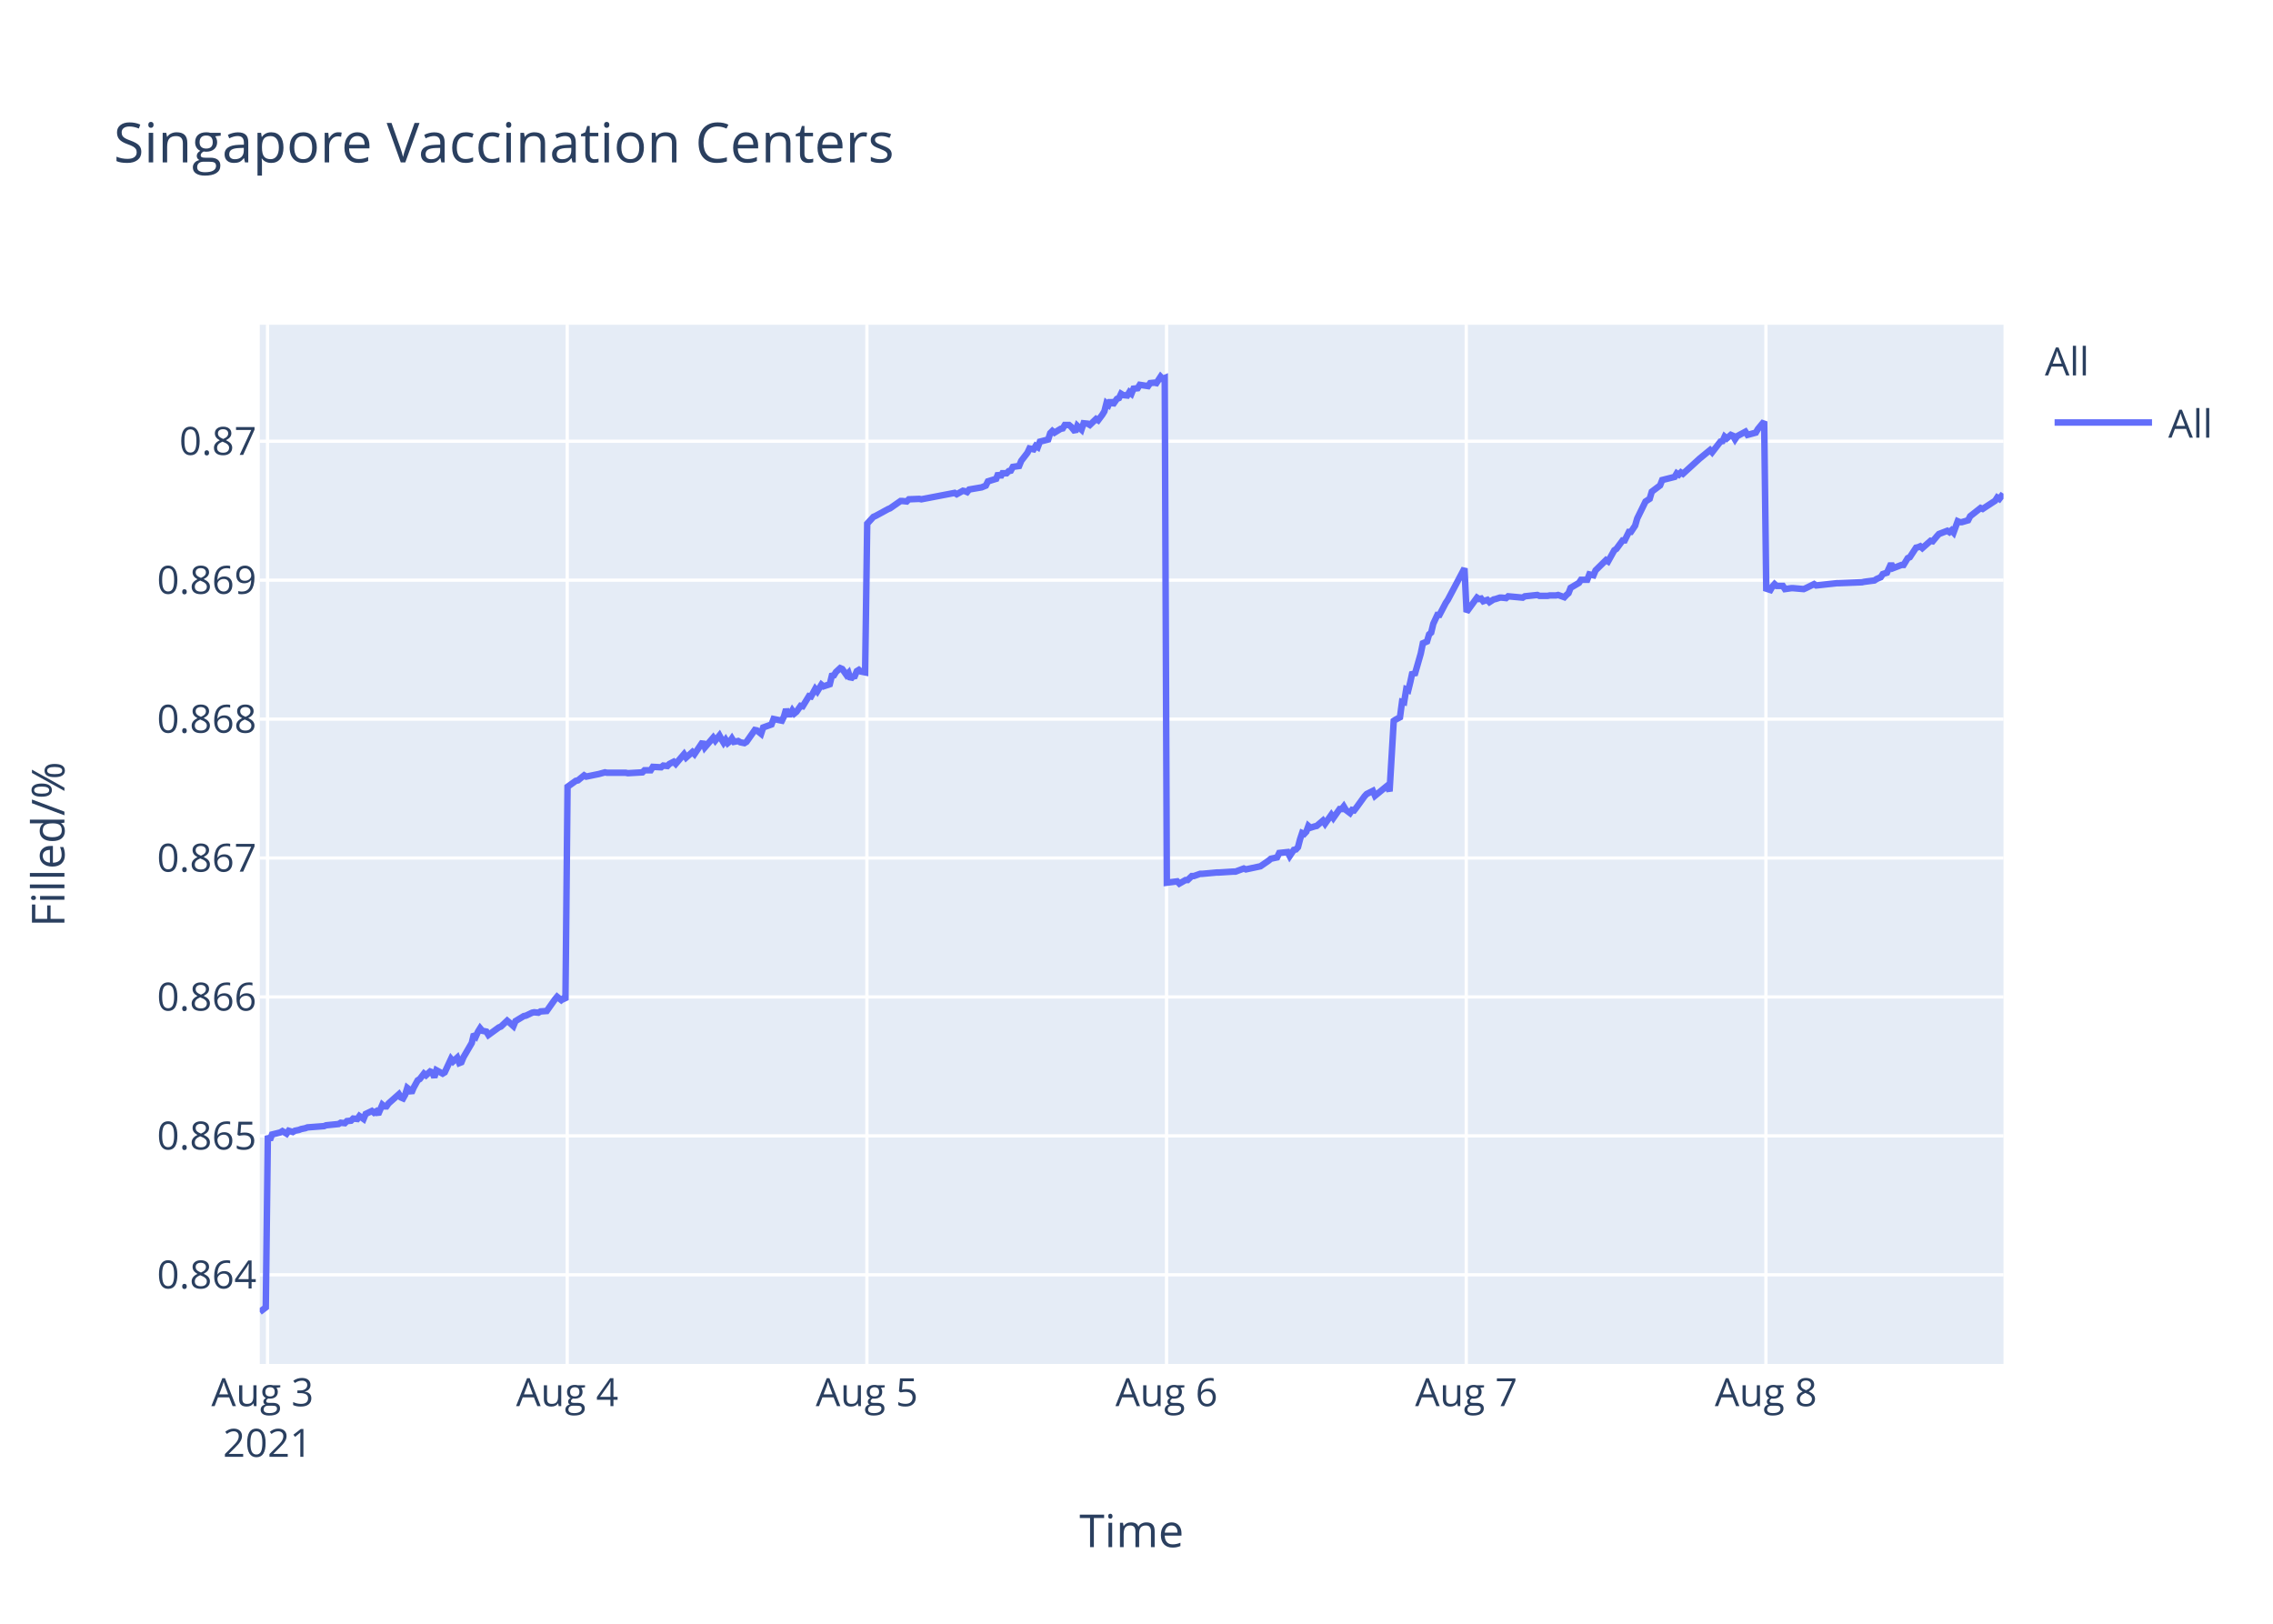
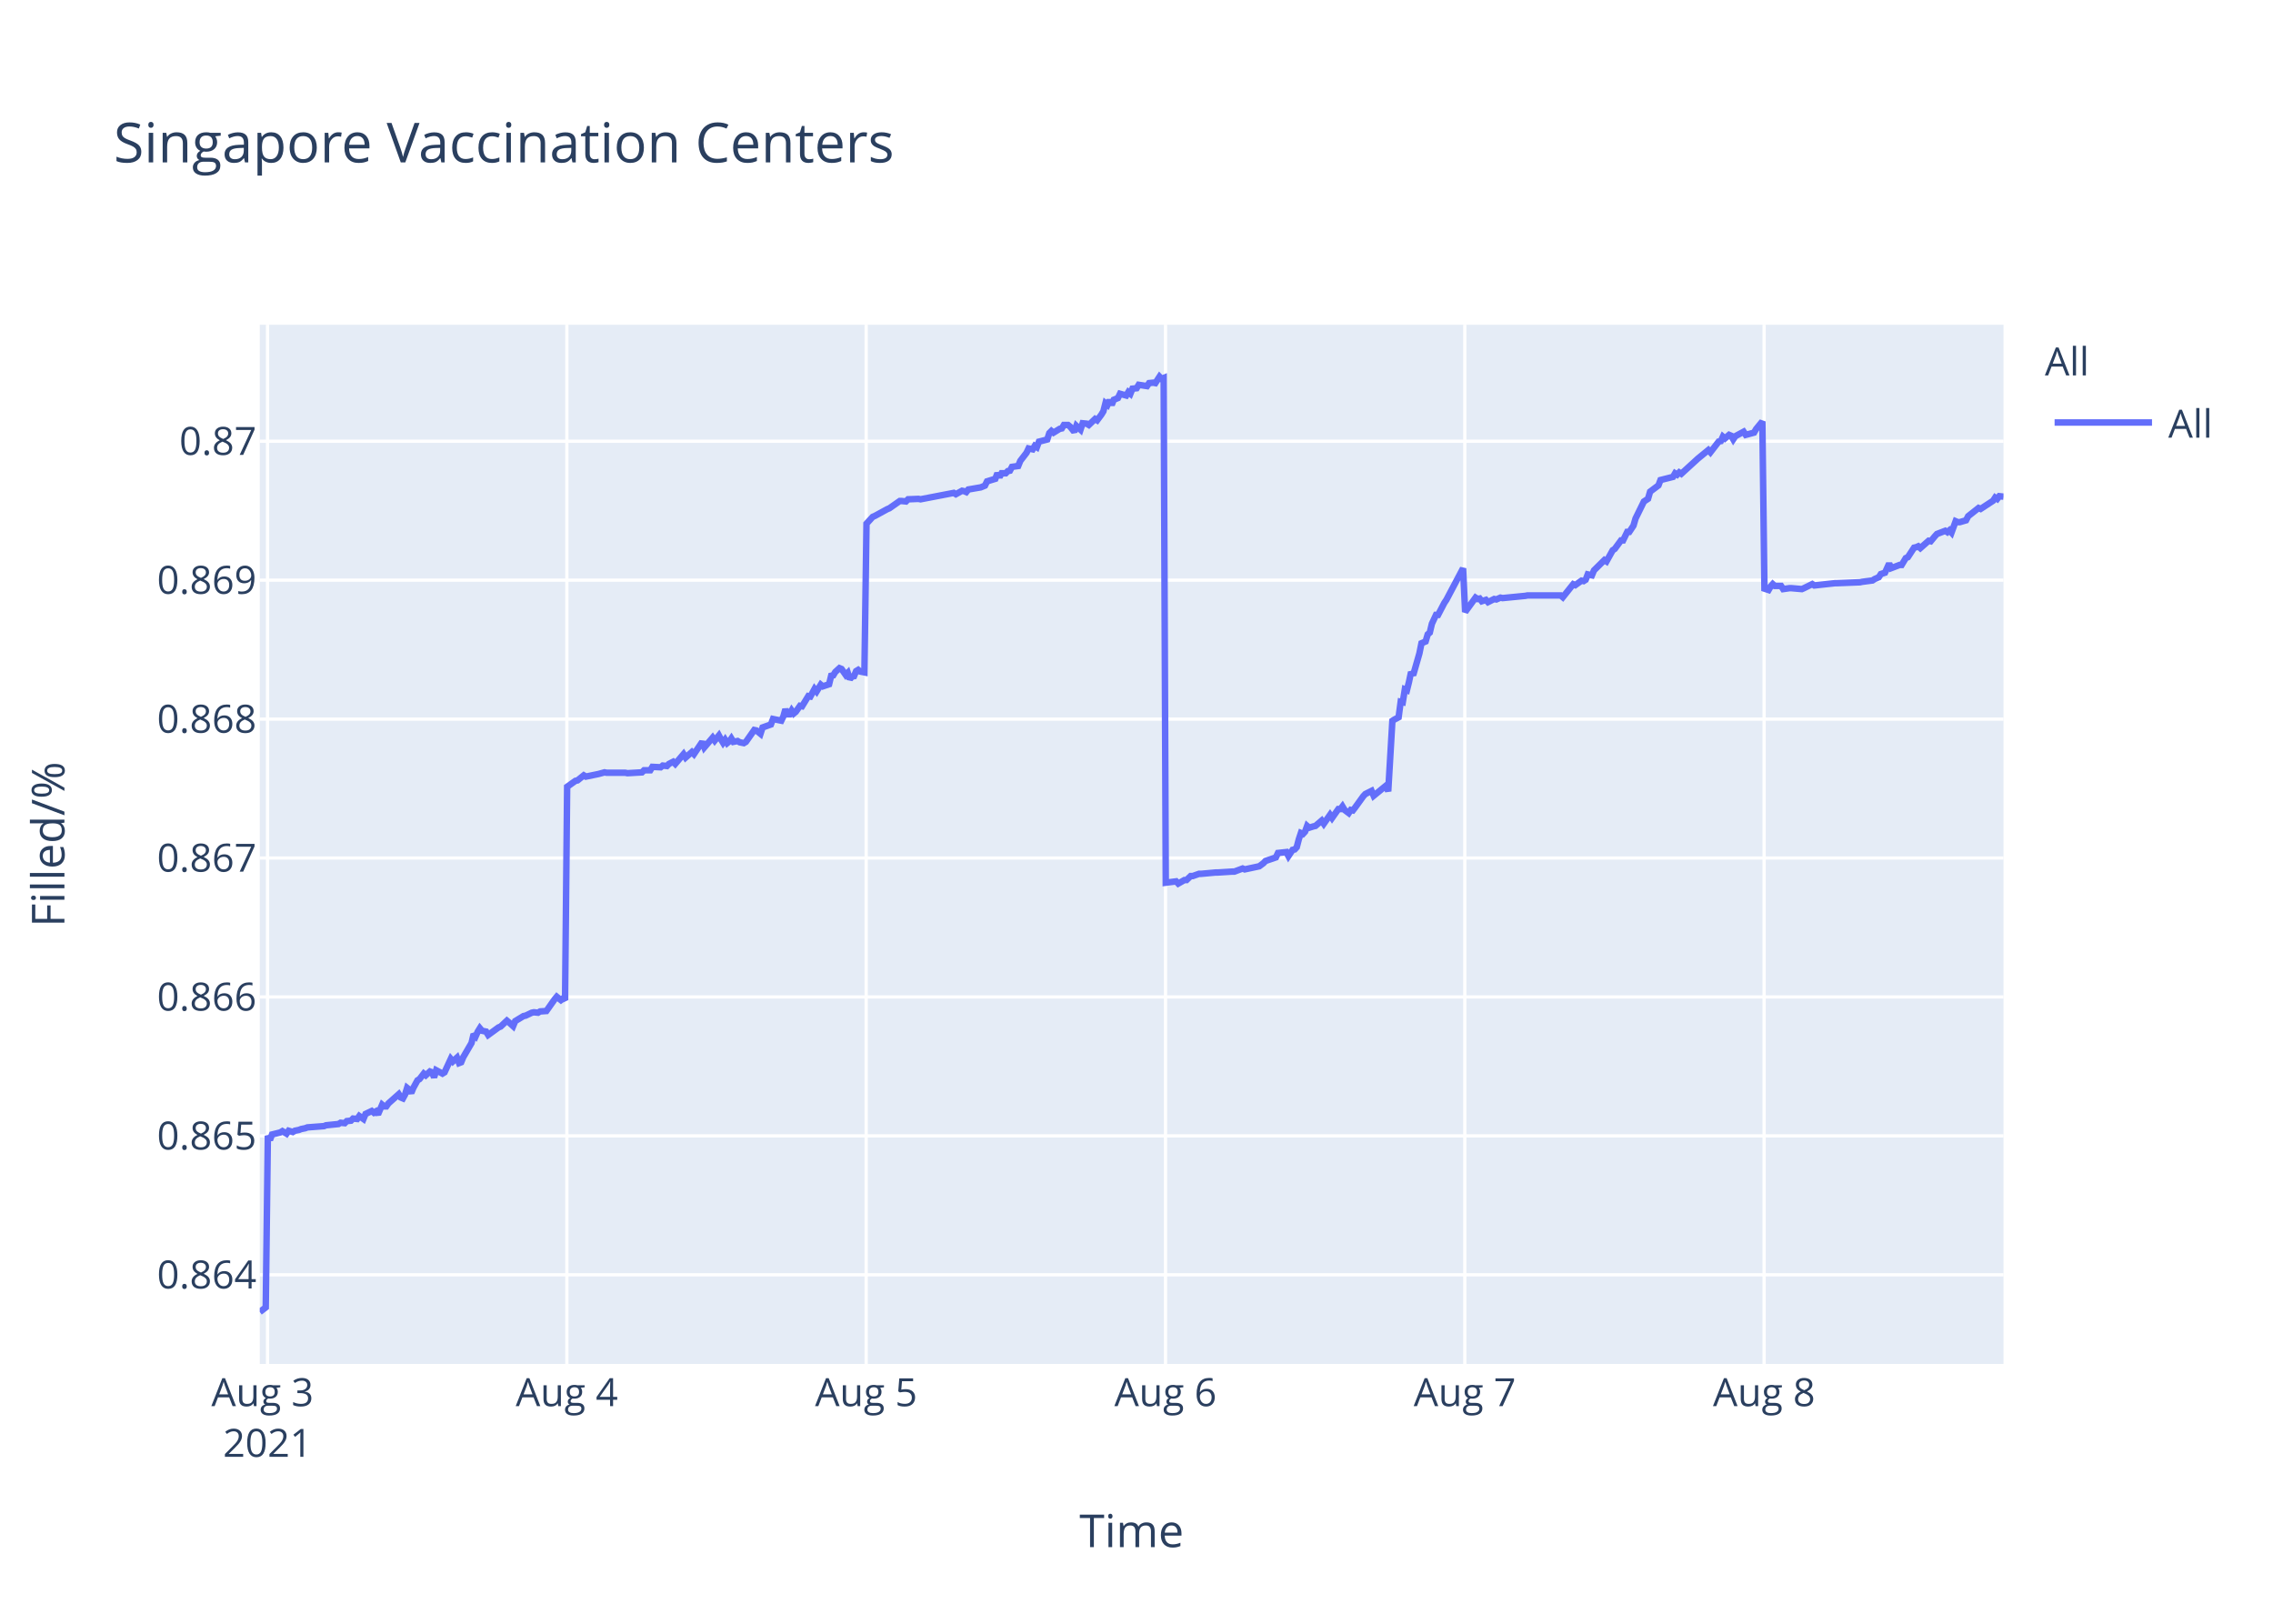
<svg xmlns="http://www.w3.org/2000/svg" class="main-svg" width="700" height="500" style="" viewBox="0 0 700 500">
  <rect x="0" y="0" width="700" height="500" style="fill: rgb(255, 255, 255); fill-opacity: 1;" />
-   <defs id="defs-838ee4">
+   <defs id="defs-1a389b">
    <g class="clips">
-       <clipPath id="clip838ee4xyplot" class="plotclip">
+       <clipPath id="clip1a389bxyplot" class="plotclip">
        <rect width="537" height="320" />
      </clipPath>
-       <clipPath class="axesclip" id="clip838ee4x">
+       <clipPath class="axesclip" id="clip1a389bx">
        <rect x="80" y="0" width="537" height="500" />
      </clipPath>
-       <clipPath class="axesclip" id="clip838ee4y">
+       <clipPath class="axesclip" id="clip1a389by">
        <rect x="0" y="100" width="700" height="320" />
      </clipPath>
-       <clipPath class="axesclip" id="clip838ee4xy">
+       <clipPath class="axesclip" id="clip1a389bxy">
        <rect x="80" y="100" width="537" height="320" />
      </clipPath>
    </g>
    <g class="gradients" />
  </defs>
  <g class="bglayer">
    <rect class="bg" x="80" y="100" width="537" height="320" style="fill: rgb(229, 236, 246); fill-opacity: 1; stroke-width: 0;" />
  </g>
  <g class="layer-below">
    <g class="imagelayer" />
    <g class="shapelayer" />
  </g>
  <g class="cartesianlayer">
    <g class="subplot xy">
      <g class="layer-subplot">
        <g class="shapelayer" />
        <g class="imagelayer" />
      </g>
      <g class="gridlayer">
        <g class="x">
          <path class="xgrid crisp" transform="translate(82.39,0)" d="M0,100v320" style="stroke: rgb(255, 255, 255); stroke-opacity: 1; stroke-width: 1px;" />
-           <path class="xgrid crisp" transform="translate(174.68,0)" d="M0,100v320" style="stroke: rgb(255, 255, 255); stroke-opacity: 1; stroke-width: 1px;" />
-           <path class="xgrid crisp" transform="translate(266.97,0)" d="M0,100v320" style="stroke: rgb(255, 255, 255); stroke-opacity: 1; stroke-width: 1px;" />
-           <path class="xgrid crisp" transform="translate(359.26,0)" d="M0,100v320" style="stroke: rgb(255, 255, 255); stroke-opacity: 1; stroke-width: 1px;" />
-           <path class="xgrid crisp" transform="translate(451.55,0)" d="M0,100v320" style="stroke: rgb(255, 255, 255); stroke-opacity: 1; stroke-width: 1px;" />
-           <path class="xgrid crisp" transform="translate(543.84,0)" d="M0,100v320" style="stroke: rgb(255, 255, 255); stroke-opacity: 1; stroke-width: 1px;" />
+           <path class="xgrid crisp" transform="translate(174.57,0)" d="M0,100v320" style="stroke: rgb(255, 255, 255); stroke-opacity: 1; stroke-width: 1px;" />
+           <path class="xgrid crisp" transform="translate(266.75,0)" d="M0,100v320" style="stroke: rgb(255, 255, 255); stroke-opacity: 1; stroke-width: 1px;" />
+           <path class="xgrid crisp" transform="translate(358.93,0)" d="M0,100v320" style="stroke: rgb(255, 255, 255); stroke-opacity: 1; stroke-width: 1px;" />
+           <path class="xgrid crisp" transform="translate(451.11,0)" d="M0,100v320" style="stroke: rgb(255, 255, 255); stroke-opacity: 1; stroke-width: 1px;" />
+           <path class="xgrid crisp" transform="translate(543.28,0)" d="M0,100v320" style="stroke: rgb(255, 255, 255); stroke-opacity: 1; stroke-width: 1px;" />
        </g>
        <g class="y">
          <path class="ygrid crisp" transform="translate(0,392.55)" d="M80,0h537" style="stroke: rgb(255, 255, 255); stroke-opacity: 1; stroke-width: 1px;" />
          <path class="ygrid crisp" transform="translate(0,349.77)" d="M80,0h537" style="stroke: rgb(255, 255, 255); stroke-opacity: 1; stroke-width: 1px;" />
          <path class="ygrid crisp" transform="translate(0,306.99)" d="M80,0h537" style="stroke: rgb(255, 255, 255); stroke-opacity: 1; stroke-width: 1px;" />
          <path class="ygrid crisp" transform="translate(0,264.21)" d="M80,0h537" style="stroke: rgb(255, 255, 255); stroke-opacity: 1; stroke-width: 1px;" />
          <path class="ygrid crisp" transform="translate(0,221.43)" d="M80,0h537" style="stroke: rgb(255, 255, 255); stroke-opacity: 1; stroke-width: 1px;" />
          <path class="ygrid crisp" transform="translate(0,178.65)" d="M80,0h537" style="stroke: rgb(255, 255, 255); stroke-opacity: 1; stroke-width: 1px;" />
          <path class="ygrid crisp" transform="translate(0,135.87)" d="M80,0h537" style="stroke: rgb(255, 255, 255); stroke-opacity: 1; stroke-width: 1px;" />
        </g>
      </g>
      <g class="zerolinelayer" />
      <path class="xlines-below" />
      <path class="ylines-below" />
      <g class="overlines-below" />
      <g class="xaxislayer-below" />
      <g class="yaxislayer-below" />
      <g class="overaxes-below" />
-       <g class="plot" transform="translate(80,100)" clip-path="url('#clip838ee4xyplot')">
+       <g class="plot" transform="translate(80,100)" clip-path="url('#clip1a389bxyplot')">
        <g class="scatterlayer mlayer">
-           <g class="trace scatter trace9e6e66" style="stroke-miterlimit: 2; opacity: 1;">
+           <g class="trace scatter tracefe8307" style="stroke-miterlimit: 2; opacity: 1;">
            <g class="fills" />
            <g class="errorbars" />
            <g class="lines">
-               <path class="js-line" d="M0,304L1.85,302.59L2.49,249.74L3.13,251.04L3.77,249.35L6.33,248.71L6.97,248.32L8.26,249.1L8.9,248.19L10.18,248.58L10.82,248.19L12.1,247.93L12.74,247.67L14.02,247.41L14.67,247.16L19.79,246.77L20.43,246.51L24.28,246.12L24.92,245.73L26.2,245.86L26.84,245.22L28.12,245.09L28.76,244.44L30.05,244.57L30.69,243.66L31.97,244.57L32.61,243.02L34.53,242.11L35.17,242.63L35.81,242.24L36.46,243.15L37.74,240.17L38.38,240.69L39.02,240.69L39.66,239.78L42.86,236.94L43.51,237.97L44.14,238.23L44.79,237.07L45.42,235L46.07,235.51L46.71,236.55L47.35,235L48.63,232.67L49.27,232.28L50.56,230.6L51.2,231.12L52.47,229.95L53.12,230.21L53.76,231.76L54.4,229.56L56.32,230.6L56.96,230.21L58.89,226.07L59.53,226.85L60.81,225.68L61.45,227.36L62.09,227.11L62.73,225.55L65.29,221.16L65.94,218.44L66.58,219.09L67.22,217.66L67.86,216.63L68.5,217.4L69.78,217.66L70.42,218.7L73.63,216.37L74.27,216.11L76.19,214.3L76.83,214.82L78.11,215.98L78.75,214.43L81.32,212.88L81.96,212.75L83.88,211.84L84.52,211.71L85.8,211.84L86.45,211.45L88.37,211.32L89.01,210.42L90.93,207.7L91.57,206.93L92.85,207.96L93.49,207.44L94.14,207.96L94.78,142.27L97.34,140.44L97.98,140.31L99.9,138.75L100.55,139.14L103.75,138.48L104.39,138.35L106.31,137.83L106.95,137.96L112.72,137.96L113.36,138.09L117.85,137.83L118.49,137.18L120.41,137.18L121.05,136.14L123.61,136.27L124.26,135.74L125.54,135.88L126.18,135.22L127.46,134.57L128.1,135.22L130.66,132.22L131.31,133.27L133.23,131.57L133.87,132.22L136.43,128.44L137.07,130.14L139.64,127.14L140.28,128.05L141.56,126.48L142.2,127.66L142.84,128.7L143.48,127.79L144.12,128.83L144.76,128.31L145.4,127.4L146.04,128.44L147.33,128.18L147.97,128.57L149.25,128.83L149.89,128.44L152.46,124.79L153.1,124.92L154.39,125.96L155.03,124.01L157.59,123.09L158.23,121.4L160.8,121.92L161.44,120.61L162.08,118.4L162.72,119.96L163.36,119.96L164,118.79L164.64,119.7L165.28,119.18L166.57,117.35L167.21,117.48L169.13,114.35L169.77,114.48L171.05,112.14L171.69,112.92L172.97,110.83L173.62,111.35L175.54,110.7L176.18,108.09L176.82,107.96L177.46,106.92L178.74,105.74L179.38,106L180.67,107.83L181.31,107.18L181.95,109.13L182.59,108.35L183.23,108.22L183.87,106.66L184.51,106.27L185.15,106.79L186.43,107.05L187.07,61.25L188.99,59.15L189.63,58.88L193.48,56.78L194.12,56.52L197.33,54.28L197.97,54.28L199.25,54.41L199.89,53.75L203.1,53.62L203.74,53.75L213.99,51.78L214.63,52.18L216.55,51.12L217.19,51.25L217.84,51.52L218.47,50.73L222.32,50.07L223.6,49.54L224.24,48.23L225.52,47.83L226.8,47.44L227.44,45.73L228.09,46.91L228.73,45.73L230.01,45.73L230.65,45.07L231.29,44.94L231.93,43.76L233.85,43.49L234.5,41.91L236.42,39.42L237.04,38.1L238.32,38.36L238.96,37.31L239.6,37.71L240.24,36L242.81,35.34L243.44,33.36L244.09,32.71L244.73,33.23L246.01,32.44L246.65,32.05L247.29,31.92L247.93,30.86L249.21,30.86L249.85,31.39L251.14,32.97L251.78,31.13L253.06,32.31L253.71,30.34L254.99,30.47L255.63,30.86L257.55,29.02L258.19,29.42L259.47,27.71L260.11,26.66L260.75,24.16L261.4,24.68L262.03,23.24L262.67,24.68L263.96,22.84L264.6,22.58L265.24,21.26L265.88,21.66L267.16,21.79L267.8,20.74L268.44,21.26L269.08,19.68L270.36,19.55L271.01,18.5L273.57,18.89L274.21,17.97L275.49,17.84L276.13,17.97L277.42,16L278.05,16.66L278.7,16.39L279.34,171.81L282.54,171.4L283.19,172.08L285.11,170.99L285.75,170.99L287.03,169.76L287.67,169.76L289.59,169.08L290.23,169.08L294.72,168.67L295.36,168.67L299.85,168.39L300.49,168.39L303.05,167.44L303.69,167.71L307.53,166.89L308.18,166.75L310.74,164.98L311.38,164.43L313.3,164.02L313.95,162.66L316.53,162.38L317.17,163.61L318.45,161.7L319.09,161.57L319.73,160.88L320.37,158.43L321.01,156.51L321.66,156.79L322.3,156.1L322.94,154.33L323.58,154.88L324.86,154.47L325.5,154.33L327.42,152.69L328.07,153.65L329.99,150.92L330.63,151.87L332.55,149.14L333.19,149.14L333.83,148.32L334.48,149.41L335.76,150.37L336.4,149.41L337.04,149.55L337.68,148.73L340.25,145.18L340.89,144.5L342.8,143.54L343.45,145.04L347.29,141.9L347.93,143.68L349.22,121.97L349.86,121.56L351.14,120.88L351.78,116.1L352.42,116.24L353.06,112.28L353.7,112.55L354.34,109.96L354.98,106.95L355.63,107.91L357.55,101.22L358.19,98.08L359.47,97.53L360.11,95.35L360.75,94.8L361.4,92.07L362.67,89.34L363.31,89.34L365.24,85.65L365.88,84.7L371.01,75L371.65,88.44L374.86,84.03L375.5,84.45L376.14,84.31L376.78,85.14L378.06,84.72L378.7,85.41L379.98,84.59L380.62,84.45L381.9,84.03L382.54,84.03L383.83,84.17L384.47,83.62L388.95,84.03L389.59,83.62L393.44,83.21L394.08,83.48L396.64,83.48L397.28,83.35L399.2,83.35L399.84,83.21L401.77,83.9L402.41,83.21L403.05,82.66L403.69,81.01L406.26,79.49L406.9,78.53L408.82,78.53L409.46,76.87L410.74,77.15L411.38,75.63L414.59,72.47L415.23,72.88L417.15,69.44L417.79,69.02L419.71,66.41L420.35,66.41L421.64,63.79L422.27,63.79L423.56,61.86L424.2,59.66L426.76,54.43L427.4,54.01L428.04,53.6L428.69,51.4L431.25,49.47L431.89,47.82L435.74,46.85L436.38,45.75L437.02,46.16L437.66,45.48L438.3,45.89L443.43,41.21L446.63,38.59L447.27,39.28L449.84,35.97L450.48,35.84L451.12,34.46L451.76,35.01L453.04,33.91L453.68,34.18L454.32,35.28L454.96,34.32L457.53,32.94L458.17,33.91L460.73,33.22L461.37,32.12L463.3,29.78L463.94,81.26L465.22,81.68L465.86,80.56L466.5,79.86L467.14,80.42L469.06,80.42L469.7,81.4L471.63,81.12L472.27,81.12L475.48,81.4L476.12,81.12L478.68,79.86L479.32,80.28L485.73,79.58L486.37,79.58L493.42,79.3L494.06,79.16L497.26,78.74L497.9,78.31L499.19,77.75L499.83,76.77L501.11,76.35L501.75,74.95L502.39,73.55L503.03,74.95L505.59,73.97L506.23,73.97L507.52,71.86L508.16,71.58L510.08,68.64L510.72,68.5L511.36,68.22L512,68.78L514.56,66.53L515.21,66.67L516.49,65.13L517.13,64.43L519.69,63.45L520.34,63.87L520.97,63.31L521.62,64.01L522.9,60.5L523.54,60.78L524.18,60.78L526.1,60.22L526.74,58.96L529.95,56.43L530.59,56.71L534.44,54.19L535.07,53.21L535.72,53.63L536.36,52.79L537,53.21" style="vector-effect: non-scaling-stroke; fill: none; stroke: rgb(99, 110, 250); stroke-opacity: 1; stroke-width: 2px; opacity: 1;" />
+               <path class="js-line" d="M0,304L1.84,302.59L2.49,249.74L3.13,251.04L3.77,249.35L6.33,248.71L6.97,248.32L8.25,249.1L8.89,248.19L10.17,248.58L10.81,248.19L12.09,247.93L12.73,247.67L14.01,247.41L14.65,247.16L19.77,246.77L20.41,246.51L24.25,246.12L24.89,245.73L26.17,245.86L26.81,245.22L28.09,245.09L28.73,244.44L30.01,244.57L30.65,243.66L31.93,244.57L32.57,243.02L34.49,242.11L35.13,242.63L35.77,242.24L36.41,243.15L37.69,240.17L38.33,240.69L38.97,240.69L39.61,239.78L42.81,236.94L43.45,237.97L44.09,238.23L44.73,237.07L45.37,235L46.01,235.51L46.65,236.55L47.29,235L48.57,232.67L49.21,232.28L50.5,230.6L51.13,231.12L52.41,229.95L53.05,230.21L53.69,231.76L54.33,229.56L56.26,230.6L56.9,230.21L58.82,226.07L59.46,226.85L60.74,225.68L61.38,227.36L62.02,227.11L62.66,225.55L65.22,221.16L65.86,218.44L66.5,219.09L67.14,217.66L67.78,216.63L68.42,217.4L69.7,217.66L70.34,218.7L73.54,216.37L74.18,216.11L76.1,214.3L76.74,214.82L78.02,215.98L78.66,214.43L81.22,212.88L81.86,212.75L83.78,211.84L84.42,211.71L85.7,211.84L86.34,211.45L88.26,211.32L88.9,210.42L90.82,207.7L91.46,206.93L92.74,207.96L93.38,207.44L94.02,207.96L94.66,142.27L97.23,140.44L97.86,140.31L99.79,138.75L100.43,139.14L103.63,138.48L104.26,138.35L106.18,137.83L106.83,137.96L112.58,137.96L113.23,138.09L117.71,137.83L118.35,137.18L120.27,137.18L120.91,136.14L123.46,136.27L124.11,135.74L125.39,135.88L126.03,135.22L127.31,134.57L127.95,135.22L130.51,132.22L131.15,133.27L133.07,131.57L133.71,132.22L136.27,128.44L136.91,130.14L139.47,127.14L140.11,128.05L141.39,126.48L142.03,127.66L142.67,128.7L143.31,127.79L143.95,128.83L144.59,128.31L145.23,127.4L145.87,128.44L147.15,128.18L147.79,128.57L149.07,128.83L149.71,128.44L152.28,124.79L152.92,124.92L154.2,125.96L154.84,124.01L157.41,123.09L158.05,121.4L160.61,121.92L161.25,120.61L161.88,118.4L162.53,119.96L163.17,119.96L163.81,118.79L164.45,119.7L165.08,119.18L166.37,117.35L167.01,117.48L168.93,114.35L169.57,114.48L170.85,112.14L171.49,112.92L172.77,110.83L173.41,111.35L175.33,110.7L175.97,108.09L176.61,107.96L177.24,106.92L178.53,105.74L179.17,106L180.45,107.83L181.09,107.18L181.73,109.13L182.37,108.35L183.01,108.22L183.65,106.66L184.29,106.27L184.93,106.79L186.21,107.05L186.85,61.25L188.77,59.15L189.41,58.88L193.25,56.78L193.89,56.52L197.09,54.28L197.73,54.28L199.01,54.41L199.65,53.75L202.85,53.62L203.49,53.75L213.73,51.78L214.37,52.18L216.29,51.12L216.93,51.25L217.58,51.52L218.21,50.73L222.05,50.07L223.33,49.54L223.97,48.23L225.25,47.83L226.53,47.44L227.17,45.73L227.81,46.91L228.46,45.73L229.74,45.73L230.37,45.07L231.02,44.94L231.65,43.76L233.57,43.49L234.22,41.91L236.14,39.42L236.76,38.1L238.04,38.36L238.67,37.31L239.31,37.71L239.95,36L242.52,35.34L243.15,33.36L243.8,32.71L244.44,33.23L245.72,32.44L246.36,32.05L247,31.92L247.64,30.86L248.92,30.86L249.56,31.39L250.84,32.97L251.48,31.13L252.76,32.31L253.41,30.34L254.68,30.47L255.32,30.86L257.24,29.02L257.88,29.42L259.16,27.71L259.8,26.66L260.44,24.16L261.08,24.68L261.72,23.24L262.36,24.68L263,23.1L264.28,22.58L264.92,21.26L266.84,21.79L267.48,20.74L268.12,21.26L268.76,19.68L270.04,19.55L270.68,18.5L273.24,18.89L273.88,17.97L275.16,17.84L275.81,17.97L277.09,16L277.72,16.66L278.37,16.39L279.01,171.81L282.21,171.4L282.85,172.08L284.77,170.99L285.41,170.99L286.69,169.76L287.33,169.76L289.25,169.08L289.89,169.08L294.37,168.67L295.01,168.67L299.49,168.39L300.13,168.39L302.69,167.44L303.33,167.71L307.17,166.89L307.81,166.75L309.09,165.8L309.73,165.12L312.93,164.02L313.57,162.66L316.15,162.38L316.79,163.61L318.07,161.7L318.71,161.57L319.35,160.88L319.99,158.43L320.63,156.51L321.27,156.79L321.91,156.1L322.55,154.33L323.19,154.88L324.48,154.47L325.11,154.33L327.03,152.69L327.68,153.65L329.6,150.92L330.23,151.87L332.16,149.14L332.8,149.14L333.43,148.32L334.08,149.41L335.36,150.37L336,149.41L336.64,149.55L337.28,148.73L339.84,145.18L340.48,144.5L342.4,143.54L343.04,145.04L346.88,141.9L347.52,143.68L348.8,121.97L349.44,121.56L350.72,120.88L351.36,116.1L352,116.24L352.64,112.28L353.28,112.55L353.92,109.96L354.56,106.95L355.2,107.91L357.12,101.22L357.76,98.08L359.04,97.53L359.68,95.35L360.32,94.8L360.97,92.07L362.24,89.34L362.88,89.34L364.8,85.65L365.44,84.7L370.57,75L371.21,88.44L374.41,84.03L375.05,84.45L375.69,84.31L376.33,85.14L377.61,84.72L378.25,85.41L380.16,84.45L380.81,84.59L382.09,84.03L382.73,84.17L389.77,83.48L390.41,83.35L400.65,83.35L401.29,83.9L404.49,79.9L405.13,80.18L407.05,78.8L407.69,78.94L408.33,78.53L408.97,76.87L410.25,77.15L410.89,75.63L414.09,72.47L414.73,72.88L416.65,69.44L417.29,69.02L419.21,66.41L419.85,66.41L421.13,63.79L421.77,63.79L423.05,61.86L423.69,59.66L426.26,54.43L426.9,54.01L427.53,53.6L428.17,51.4L430.74,49.47L431.37,47.82L435.22,46.85L435.86,45.75L436.5,46.16L437.14,45.48L437.78,45.89L442.9,41.21L446.1,38.59L446.74,39.28L449.3,35.97L449.94,35.84L450.58,34.46L451.22,35.01L452.5,33.91L453.14,34.18L453.78,35.28L454.42,34.32L456.98,32.94L457.63,33.91L460.18,33.22L460.82,32.12L462.74,29.78L463.38,81.26L464.66,81.68L465.31,80.56L465.94,79.86L466.58,80.42L468.5,80.42L469.15,81.4L471.07,81.12L471.71,81.12L474.91,81.4L475.55,81.12L478.11,79.86L478.75,80.28L485.15,79.58L485.79,79.58L492.83,79.3L493.47,79.16L496.67,78.74L497.31,78.31L498.59,77.75L499.23,76.77L500.51,76.35L501.15,74.95L501.79,73.55L502.43,74.95L504.99,73.97L505.63,73.97L506.91,71.86L507.55,71.58L509.47,68.64L510.11,68.5L510.75,68.22L511.39,68.78L513.95,66.53L514.59,66.67L515.87,65.13L516.51,64.43L519.07,63.45L519.72,63.87L520.35,63.31L520.99,64.01L522.27,60.5L522.92,60.78L523.56,60.78L525.47,60.22L526.12,58.96L529.32,56.43L529.96,56.71L533.8,54.19L534.44,53.21L535.08,53.63L535.72,52.79L537,52.93" style="vector-effect: non-scaling-stroke; fill: none; stroke: rgb(99, 110, 250); stroke-opacity: 1; stroke-width: 2px; opacity: 1;" />
            </g>
            <g class="points" />
            <g class="text" />
          </g>
        </g>
      </g>
      <g class="overplot" />
      <path class="xlines-above crisp" d="M0,0" style="fill: none;" />
      <path class="ylines-above crisp" d="M0,0" style="fill: none;" />
      <g class="overlines-above" />
      <g class="xaxislayer-above">
        <g class="xtick">
          <text text-anchor="middle" x="0" y="433" transform="translate(82.39,0)" style="font-family: 'Open Sans', verdana, arial, sans-serif; font-size: 12px; fill: rgb(42, 63, 95); fill-opacity: 1; white-space: pre;">
            <tspan class="line" dy="0em" x="0" y="433">Aug 3</tspan>
            <tspan class="line" dy="1.3em" x="0" y="433">2021</tspan>
          </text>
        </g>
        <g class="xtick">
-           <text text-anchor="middle" x="0" y="433" transform="translate(174.68,0)" style="font-family: 'Open Sans', verdana, arial, sans-serif; font-size: 12px; fill: rgb(42, 63, 95); fill-opacity: 1; white-space: pre;">Aug 4</text>
+           <text text-anchor="middle" x="0" y="433" transform="translate(174.57,0)" style="font-family: 'Open Sans', verdana, arial, sans-serif; font-size: 12px; fill: rgb(42, 63, 95); fill-opacity: 1; white-space: pre;">Aug 4</text>
        </g>
        <g class="xtick">
-           <text text-anchor="middle" x="0" y="433" transform="translate(266.97,0)" style="font-family: 'Open Sans', verdana, arial, sans-serif; font-size: 12px; fill: rgb(42, 63, 95); fill-opacity: 1; white-space: pre;">Aug 5</text>
+           <text text-anchor="middle" x="0" y="433" transform="translate(266.75,0)" style="font-family: 'Open Sans', verdana, arial, sans-serif; font-size: 12px; fill: rgb(42, 63, 95); fill-opacity: 1; white-space: pre;">Aug 5</text>
        </g>
        <g class="xtick">
-           <text text-anchor="middle" x="0" y="433" transform="translate(359.26,0)" style="font-family: 'Open Sans', verdana, arial, sans-serif; font-size: 12px; fill: rgb(42, 63, 95); fill-opacity: 1; white-space: pre;">Aug 6</text>
+           <text text-anchor="middle" x="0" y="433" transform="translate(358.93,0)" style="font-family: 'Open Sans', verdana, arial, sans-serif; font-size: 12px; fill: rgb(42, 63, 95); fill-opacity: 1; white-space: pre;">Aug 6</text>
        </g>
        <g class="xtick">
-           <text text-anchor="middle" x="0" y="433" transform="translate(451.55,0)" style="font-family: 'Open Sans', verdana, arial, sans-serif; font-size: 12px; fill: rgb(42, 63, 95); fill-opacity: 1; white-space: pre;">Aug 7</text>
+           <text text-anchor="middle" x="0" y="433" transform="translate(451.11,0)" style="font-family: 'Open Sans', verdana, arial, sans-serif; font-size: 12px; fill: rgb(42, 63, 95); fill-opacity: 1; white-space: pre;">Aug 7</text>
        </g>
        <g class="xtick">
-           <text text-anchor="middle" x="0" y="433" transform="translate(543.84,0)" style="font-family: 'Open Sans', verdana, arial, sans-serif; font-size: 12px; fill: rgb(42, 63, 95); fill-opacity: 1; white-space: pre;">Aug 8</text>
+           <text text-anchor="middle" x="0" y="433" transform="translate(543.28,0)" style="font-family: 'Open Sans', verdana, arial, sans-serif; font-size: 12px; fill: rgb(42, 63, 95); fill-opacity: 1; white-space: pre;">Aug 8</text>
        </g>
      </g>
      <g class="yaxislayer-above">
        <g class="ytick">
          <text text-anchor="end" x="79" y="4.2" transform="translate(0,392.55)" style="font-family: 'Open Sans', verdana, arial, sans-serif; font-size: 12px; fill: rgb(42, 63, 95); fill-opacity: 1; white-space: pre;">0.864</text>
        </g>
        <g class="ytick">
          <text text-anchor="end" x="79" y="4.2" transform="translate(0,349.77)" style="font-family: 'Open Sans', verdana, arial, sans-serif; font-size: 12px; fill: rgb(42, 63, 95); fill-opacity: 1; white-space: pre;">0.865</text>
        </g>
        <g class="ytick">
          <text text-anchor="end" x="79" y="4.2" transform="translate(0,306.99)" style="font-family: 'Open Sans', verdana, arial, sans-serif; font-size: 12px; fill: rgb(42, 63, 95); fill-opacity: 1; white-space: pre;">0.866</text>
        </g>
        <g class="ytick">
          <text text-anchor="end" x="79" y="4.2" transform="translate(0,264.21)" style="font-family: 'Open Sans', verdana, arial, sans-serif; font-size: 12px; fill: rgb(42, 63, 95); fill-opacity: 1; white-space: pre;">0.867</text>
        </g>
        <g class="ytick">
          <text text-anchor="end" x="79" y="4.2" transform="translate(0,221.43)" style="font-family: 'Open Sans', verdana, arial, sans-serif; font-size: 12px; fill: rgb(42, 63, 95); fill-opacity: 1; white-space: pre;">0.868</text>
        </g>
        <g class="ytick">
          <text text-anchor="end" x="79" y="4.2" transform="translate(0,178.65)" style="font-family: 'Open Sans', verdana, arial, sans-serif; font-size: 12px; fill: rgb(42, 63, 95); fill-opacity: 1; white-space: pre;">0.869</text>
        </g>
        <g class="ytick">
          <text text-anchor="end" x="79" y="4.2" transform="translate(0,135.87)" style="font-family: 'Open Sans', verdana, arial, sans-serif; font-size: 12px; fill: rgb(42, 63, 95); fill-opacity: 1; white-space: pre;">0.87</text>
        </g>
      </g>
      <g class="overaxes-above" />
    </g>
  </g>
  <g class="polarlayer" />
  <g class="ternarylayer" />
  <g class="geolayer" />
  <g class="funnelarealayer" />
  <g class="pielayer" />
  <g class="treemaplayer" />
  <g class="sunburstlayer" />
  <g class="glimages" />
-   <defs id="topdefs-838ee4">
+   <defs id="topdefs-1a389b">
    <g class="clips" />
-     <clipPath id="legend838ee4">
+     <clipPath id="legend1a389b">
      <rect width="60" height="45" x="0" y="0" />
    </clipPath>
  </defs>
  <g class="layer-above">
    <g class="imagelayer" />
    <g class="shapelayer" />
  </g>
  <g class="infolayer">
    <g class="legend" pointer-events="all" transform="translate(627.74,100)">
      <rect class="bg" shape-rendering="crispEdges" width="60" height="45" x="0" y="0" style="stroke: rgb(68, 68, 68); stroke-opacity: 1; fill: rgb(255, 255, 255); fill-opacity: 1; stroke-width: 0px;" />
-       <g class="scrollbox" transform="" clip-path="url('#legend838ee4')">
+       <g class="scrollbox" transform="" clip-path="url('#legend1a389b')">
        <text class="legendtitletext" text-anchor="start" x="2" y="15.6" style="font-family: 'Open Sans', verdana, arial, sans-serif; font-size: 12px; fill: rgb(42, 63, 95); fill-opacity: 1; white-space: pre;">All</text>
        <g class="groups" transform="">
          <g class="traces" transform="translate(0,30.1)" style="opacity: 1;">
            <text class="legendtext" text-anchor="start" x="40" y="4.68" style="font-family: 'Open Sans', verdana, arial, sans-serif; font-size: 12px; fill: rgb(42, 63, 95); fill-opacity: 1; white-space: pre;">All</text>
            <g class="layers" style="opacity: 1;">
              <g class="legendfill" />
              <g class="legendlines">
                <path class="js-line" d="M5,0h30" style="fill: none; stroke: rgb(99, 110, 250); stroke-opacity: 1; stroke-width: 2px;" />
              </g>
              <g class="legendsymbols">
                <g class="legendpoints" />
              </g>
            </g>
            <rect class="legendtoggle" x="0" y="-9.5" width="54.891" height="19" style="fill: rgb(0, 0, 0); fill-opacity: 0;" />
          </g>
        </g>
      </g>
      <rect class="scrollbar" rx="20" ry="3" width="0" height="0" x="0" y="0" style="fill: rgb(128, 139, 164); fill-opacity: 1;" />
    </g>
    <g class="g-gtitle">
      <text class="gtitle" x="35" y="50" text-anchor="start" dy="0em" style="font-family: 'Open Sans', verdana, arial, sans-serif; font-size: 17px; fill: rgb(42, 63, 95); opacity: 1; font-weight: normal; white-space: pre;">Singapore Vaccination Centers</text>
    </g>
    <g class="g-xtitle">
      <text class="xtitle" x="348.5" y="476.409" text-anchor="middle" style="font-family: 'Open Sans', verdana, arial, sans-serif; font-size: 14px; fill: rgb(42, 63, 95); opacity: 1; font-weight: normal; white-space: pre;">Time</text>
    </g>
    <g class="g-ytitle">
      <text class="ytitle" transform="rotate(-90,19.84063,260)" x="19.841" y="260" text-anchor="middle" style="font-family: 'Open Sans', verdana, arial, sans-serif; font-size: 14px; fill: rgb(42, 63, 95); opacity: 1; font-weight: normal; white-space: pre;">Filled/%</text>
    </g>
  </g>
</svg>
